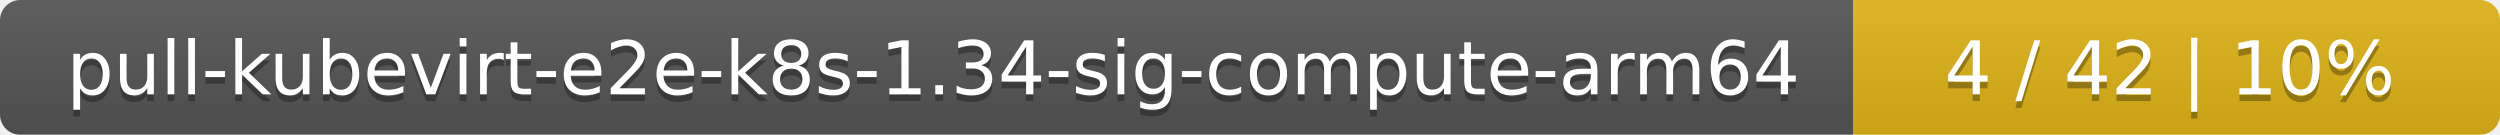
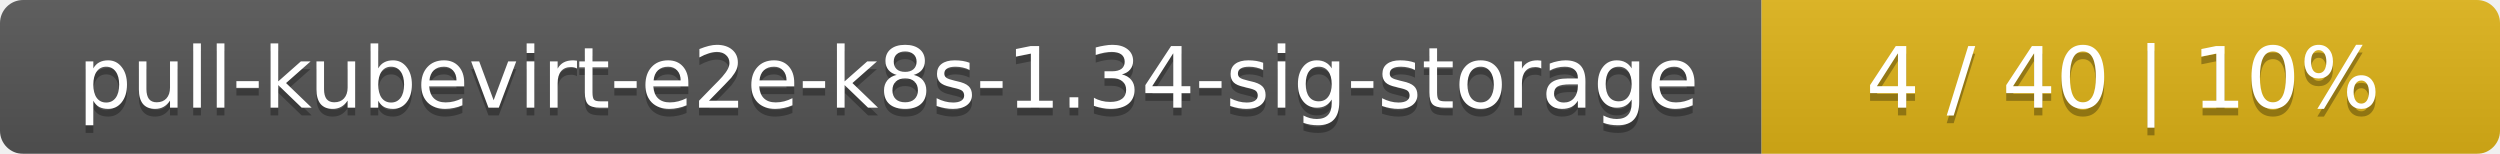
- <svg xmlns="http://www.w3.org/2000/svg" width="371" height="20">
+ <svg xmlns="http://www.w3.org/2000/svg" width="325" height="20">
  <linearGradient id="smooth" x2="0" y2="100%">
    <stop offset="0" stop-color="#bbb" stop-opacity=".1" />
    <stop offset="1" stop-opacity=".1" />
  </linearGradient>
  <mask id="round">
-     <rect width="371" height="20" rx="3" fill="#fff" />
+     <rect width="325" height="20" rx="3" fill="#fff" />
  </mask>
  <g mask="url(#round)">
-     <rect width="275" height="20" fill="#555" />
-     <rect x="275" width="96" height="20" fill="#dfb317" />
-     <rect width="371" height="20" fill="url(#smooth)" />
+     <rect width="229" height="20" fill="#555" />
+     <rect x="229" width="96" height="20" fill="#dfb317" />
+     <rect width="325" height="20" fill="url(#smooth)" />
  </g>
  <g fill="#fff" text-anchor="middle" font-family="DejaVu Sans,Verdana,Geneva,sans-serif" font-size="11">
-     <text x="138.5" y="15" fill="#010101" fill-opacity=".3">pull-kubevirt-e2e-k8s-1.34-sig-compute-arm64</text>
-     <text x="138.5" y="14">pull-kubevirt-e2e-k8s-1.34-sig-compute-arm64</text>
-     <text x="322" y="15" fill="#010101" fill-opacity=".3">4 / 42    |    10%</text>
-     <text x="322" y="14">4 / 42    |    10%</text>
+     <text x="115.5" y="15" fill="#010101" fill-opacity=".3">pull-kubevirt-e2e-k8s-1.34-sig-storage</text>
+     <text x="115.5" y="14">pull-kubevirt-e2e-k8s-1.34-sig-storage</text>
+     <text x="276" y="15" fill="#010101" fill-opacity=".3">4 / 40    |    10%</text>
+     <text x="276" y="14">4 / 40    |    10%</text>
  </g>
</svg>
